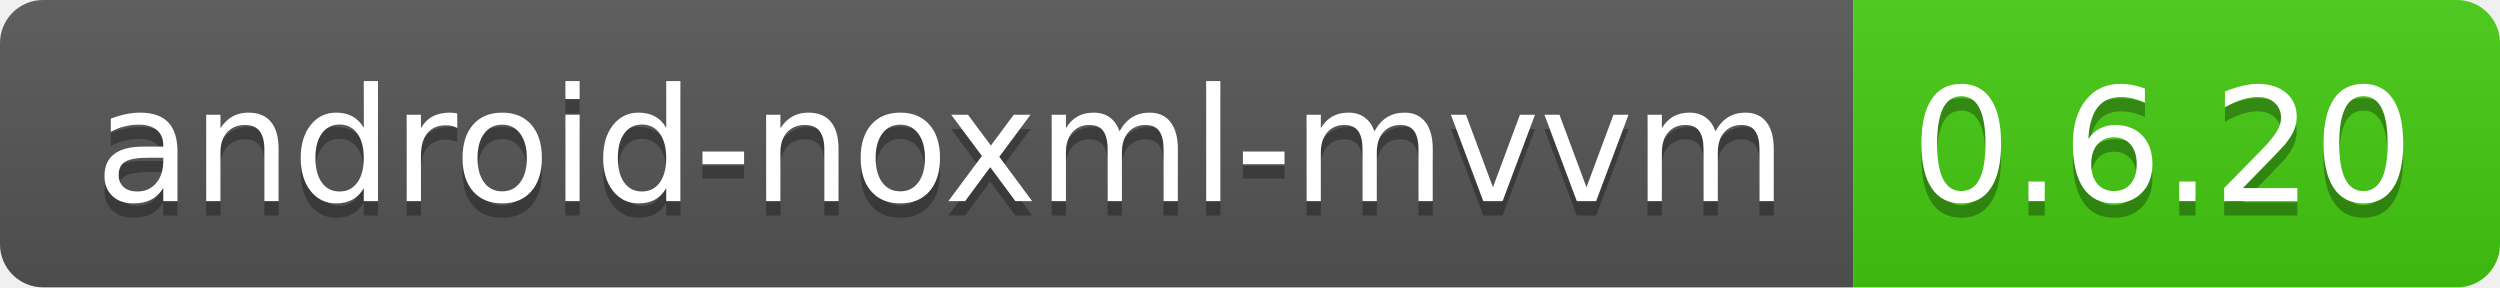
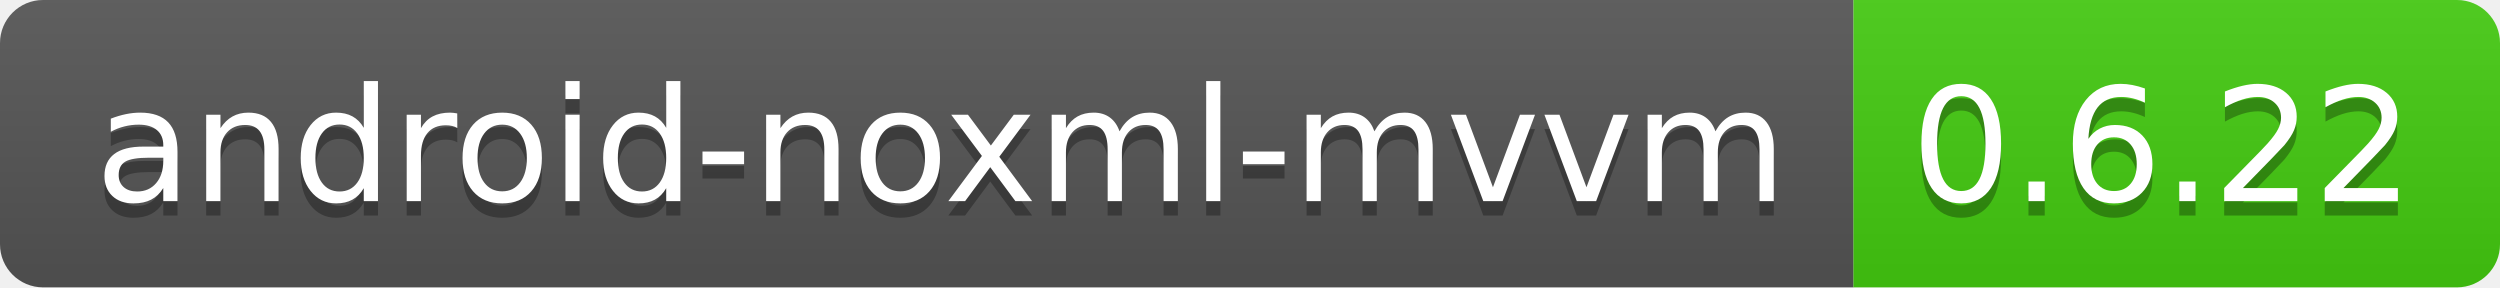
<svg xmlns="http://www.w3.org/2000/svg" width="174" height="20">
  <linearGradient id="b" x2="0" y2="100%">
    <stop offset="0" stop-color="#bbb" stop-opacity=".1" />
    <stop offset="1" stop-opacity=".1" />
  </linearGradient>
  <clipPath id="a">
    <rect width="174" height="20" rx="3" fill="#fff" />
  </clipPath>
  <g clip-path="url(#a)">
    <path fill="#555" d="M0 0h129v20H0z" />
    <path fill="#4c1" d="M129 0h45v20H129z" />
    <path fill="url(#b)" d="M0 0h174v20H0z" />
  </g>
  <g fill="#fff" text-anchor="middle" font-family="DejaVu Sans,Verdana,Geneva,sans-serif" font-size="110">
    <text x="655" y="150" fill="#010101" fill-opacity=".3" transform="scale(.1)" textLength="1190">
            android-noxml-mvvm
        </text>
    <text x="655" y="140" transform="scale(.1)" textLength="1190">android-noxml-mvvm</text>
-     <text x="1505" y="150" fill="#010101" fill-opacity=".3" transform="scale(.1)" textLength="350">0.6.20</text>
-     <text x="1505" y="140" transform="scale(.1)" textLength="350">0.6.20</text>
+     <text x="1505" y="150" fill="#010101" fill-opacity=".3" transform="scale(.1)" textLength="350">0.6.22</text>
+     <text x="1505" y="140" transform="scale(.1)" textLength="350">0.6.22</text>
  </g>
</svg>
